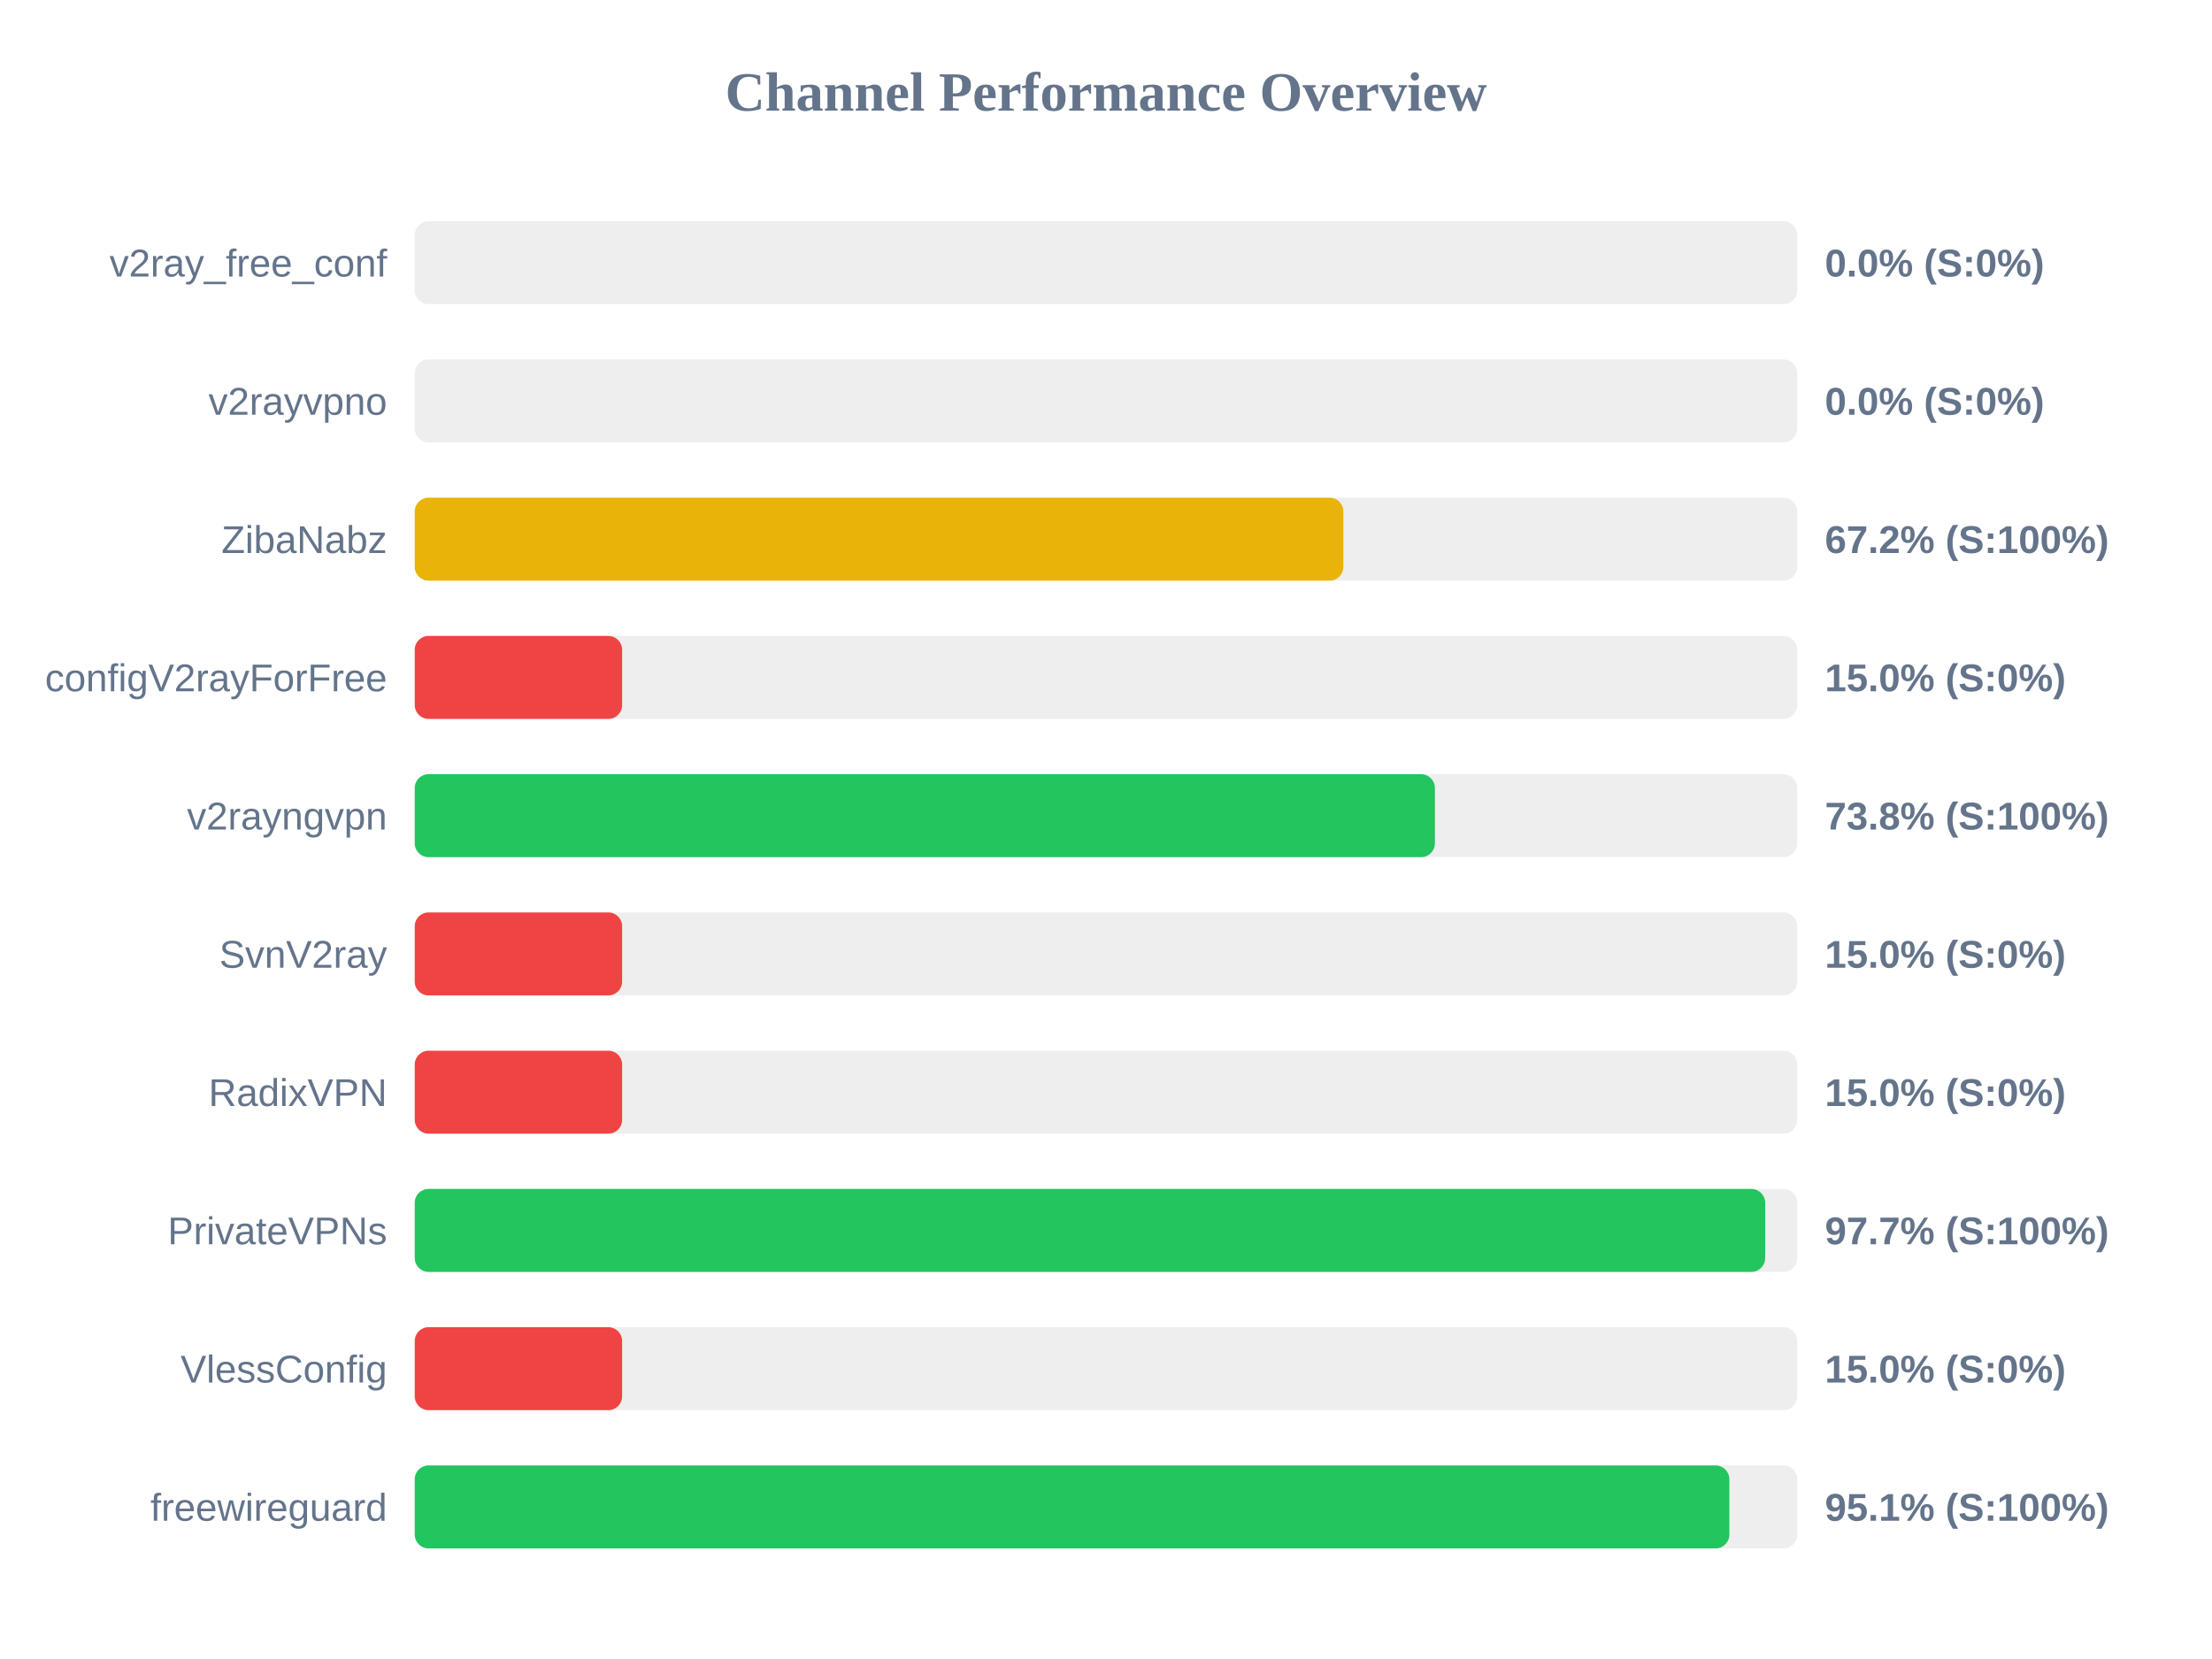
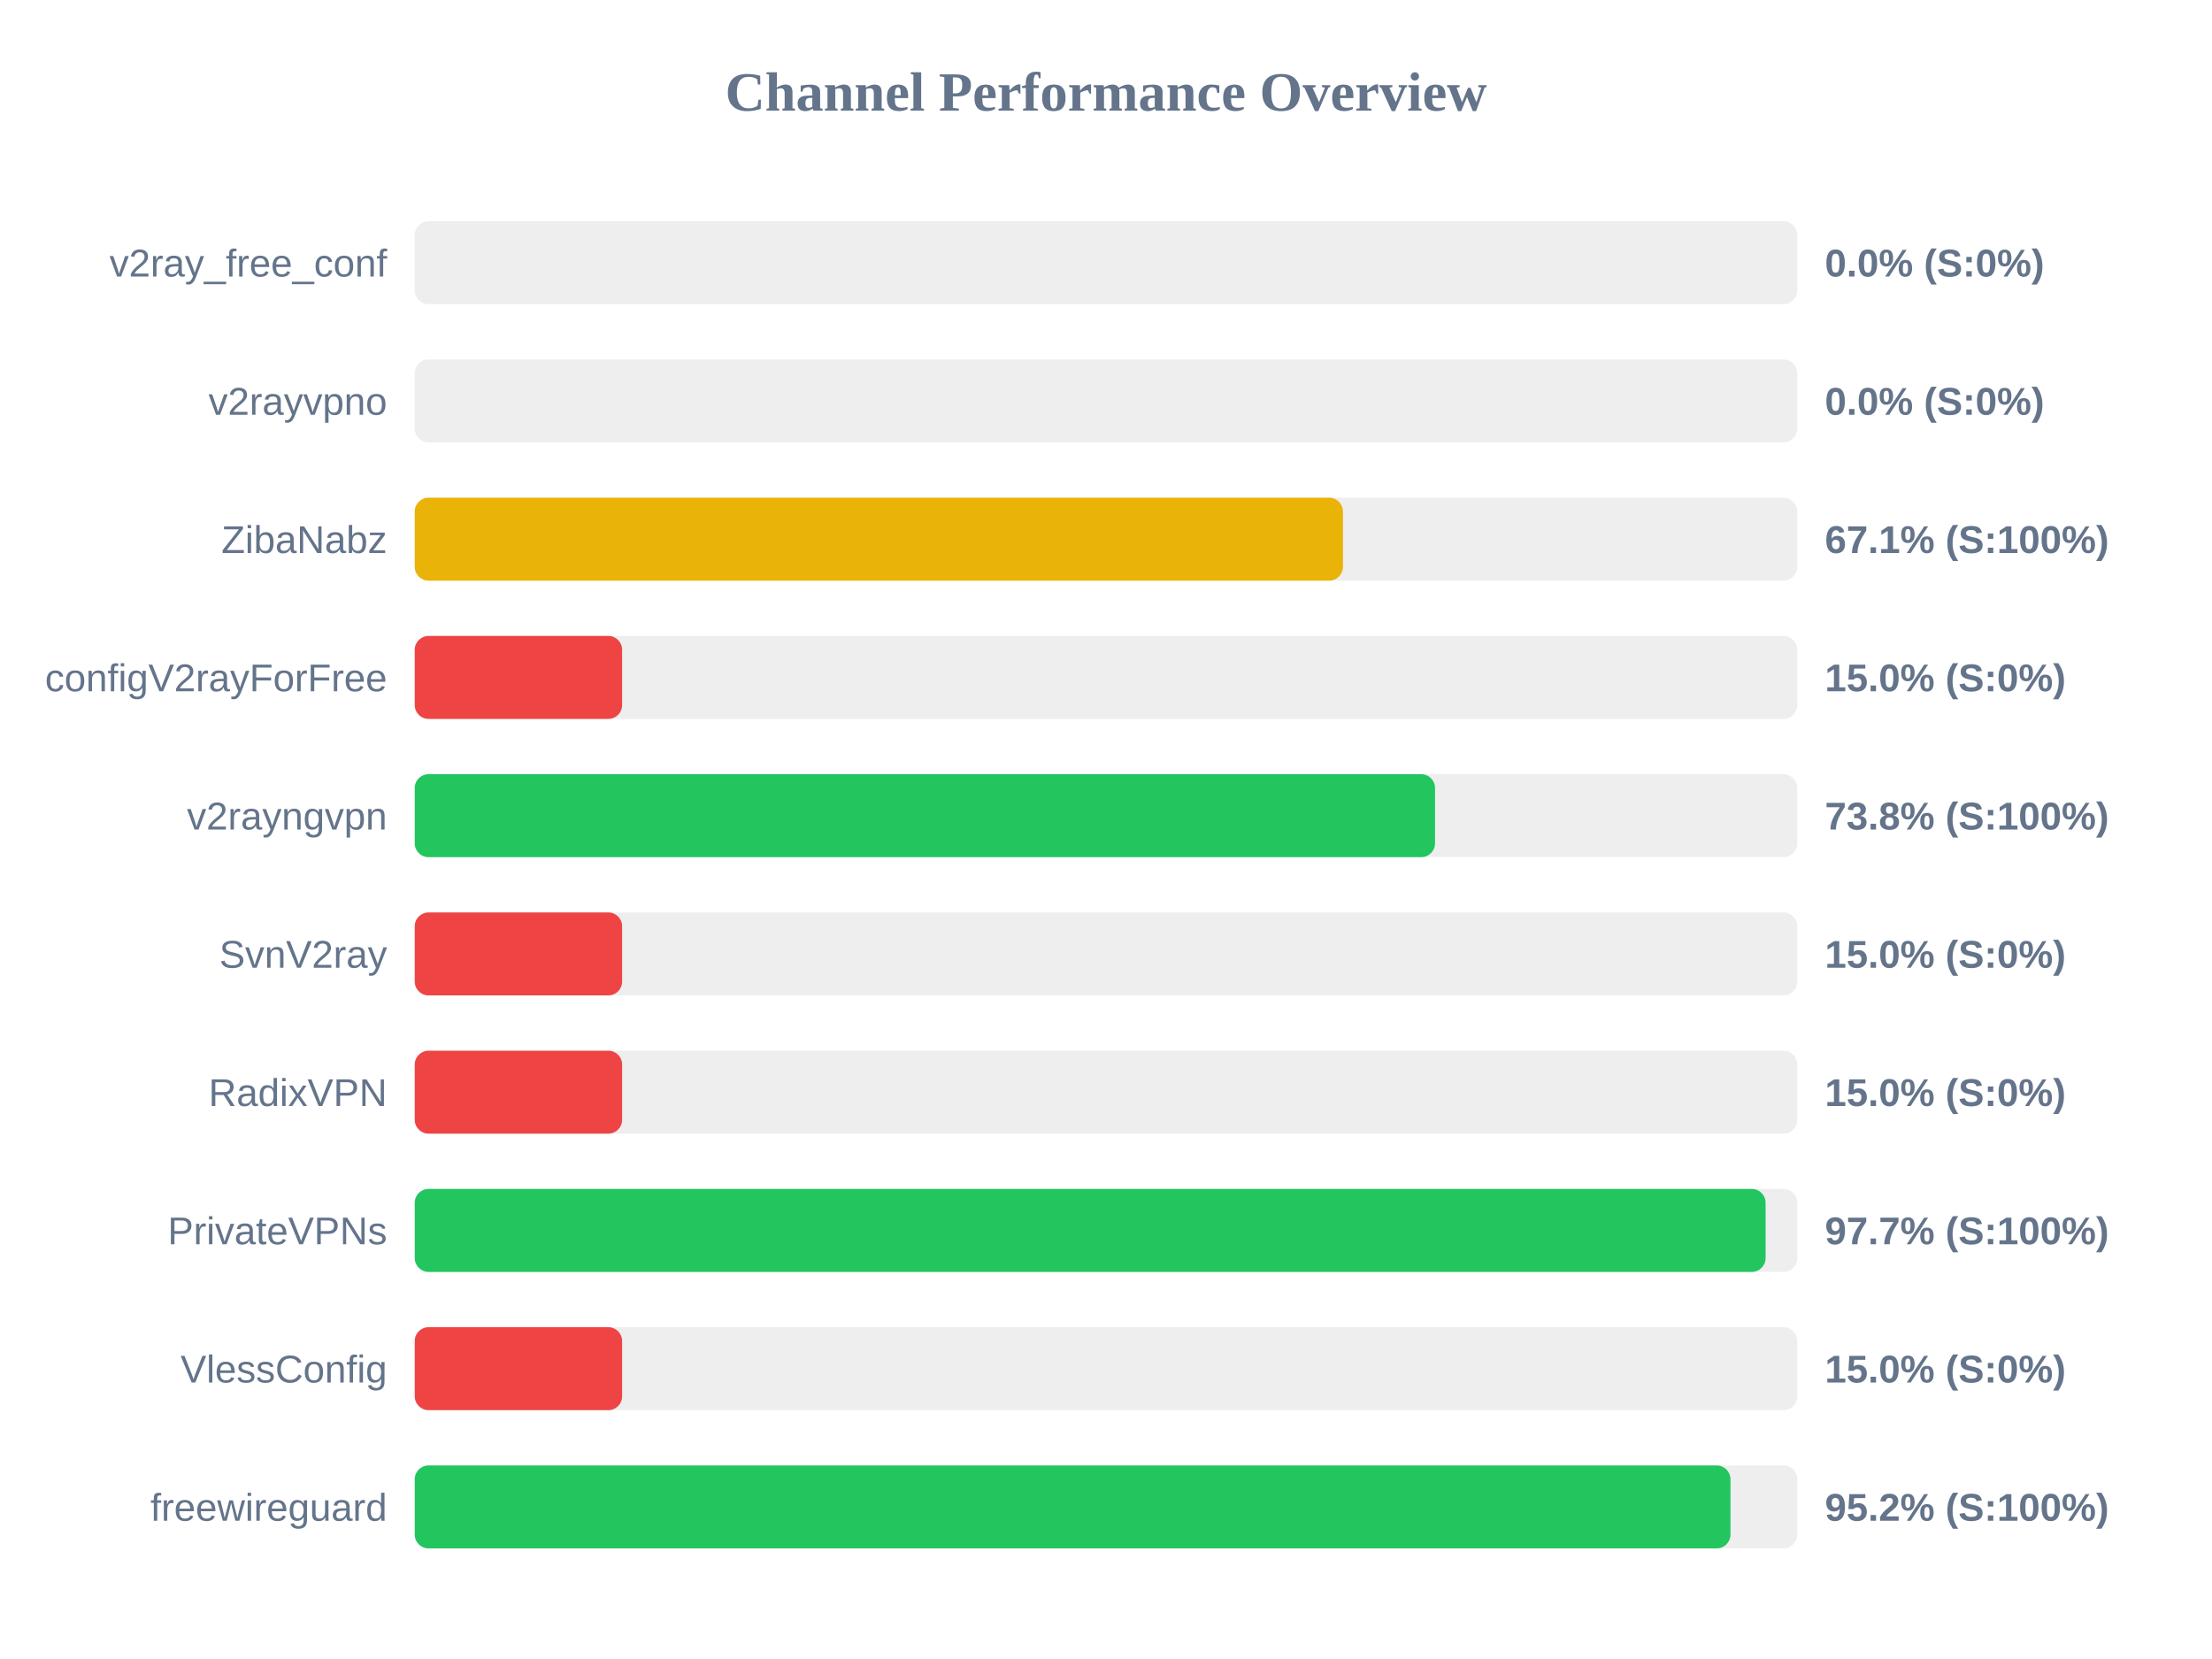
<svg xmlns="http://www.w3.org/2000/svg" width="800" height="600" version="1.1">
  <style>
        .row { font: 14px Arial; fill: #64748b; }
        .score { font: bold 14px Arial; fill: #64748b; }
    </style>
  <text x="400" y="40" text-anchor="middle" font-size="20px" font-weight="bold" fill="#64748b">Channel Performance Overview</text>
  <rect x="150" y="80" width="500" height="30" fill="#eee" rx="5" />
  <rect x="150" y="80" width="0.0" height="30" fill="#ef4444" rx="5" />
  <text x="140" y="100" text-anchor="end" class="row">v2ray_free_conf</text>
  <text x="660" y="100" text-anchor="start" class="score">0.0% (S:0%)</text>
  <rect x="150" y="130" width="500" height="30" fill="#eee" rx="5" />
  <rect x="150" y="130" width="0.0" height="30" fill="#ef4444" rx="5" />
  <text x="140" y="150" text-anchor="end" class="row">v2rayvpno</text>
  <text x="660" y="150" text-anchor="start" class="score">0.0% (S:0%)</text>
  <rect x="150" y="180" width="500" height="30" fill="#eee" rx="5" />
-   <rect x="150" y="180" width="335.85" height="30" fill="#eab308" rx="5" />
+   <rect x="150" y="180" width="335.7" height="30" fill="#eab308" rx="5" />
  <text x="140" y="200" text-anchor="end" class="row">ZibaNabz</text>
-   <text x="660" y="200" text-anchor="start" class="score">67.2% (S:100%)</text>
+   <text x="660" y="200" text-anchor="start" class="score">67.1% (S:100%)</text>
  <rect x="150" y="230" width="500" height="30" fill="#eee" rx="5" />
  <rect x="150" y="230" width="75.0" height="30" fill="#ef4444" rx="5" />
  <text x="140" y="250" text-anchor="end" class="row">configV2rayForFree</text>
  <text x="660" y="250" text-anchor="start" class="score">15.0% (S:0%)</text>
  <rect x="150" y="280" width="500" height="30" fill="#eee" rx="5" />
-   <rect x="150" y="280" width="368.95" height="30" fill="#22c55e" rx="5" />
+   <rect x="150" y="280" width="369.0" height="30" fill="#22c55e" rx="5" />
  <text x="140" y="300" text-anchor="end" class="row">v2rayngvpn</text>
  <text x="660" y="300" text-anchor="start" class="score">73.8% (S:100%)</text>
  <rect x="150" y="330" width="500" height="30" fill="#eee" rx="5" />
  <rect x="150" y="330" width="75.0" height="30" fill="#ef4444" rx="5" />
  <text x="140" y="350" text-anchor="end" class="row">SvnV2ray</text>
  <text x="660" y="350" text-anchor="start" class="score">15.0% (S:0%)</text>
  <rect x="150" y="380" width="500" height="30" fill="#eee" rx="5" />
  <rect x="150" y="380" width="75.0" height="30" fill="#ef4444" rx="5" />
  <text x="140" y="400" text-anchor="end" class="row">RadixVPN</text>
  <text x="660" y="400" text-anchor="start" class="score">15.0% (S:0%)</text>
  <rect x="150" y="430" width="500" height="30" fill="#eee" rx="5" />
-   <rect x="150" y="430" width="488.4" height="30" fill="#22c55e" rx="5" />
+   <rect x="150" y="430" width="488.55" height="30" fill="#22c55e" rx="5" />
  <text x="140" y="450" text-anchor="end" class="row">PrivateVPNs</text>
  <text x="660" y="450" text-anchor="start" class="score">97.7% (S:100%)</text>
  <rect x="150" y="480" width="500" height="30" fill="#eee" rx="5" />
  <rect x="150" y="480" width="75.0" height="30" fill="#ef4444" rx="5" />
  <text x="140" y="500" text-anchor="end" class="row">VlessConfig</text>
  <text x="660" y="500" text-anchor="start" class="score">15.0% (S:0%)</text>
  <rect x="150" y="530" width="500" height="30" fill="#eee" rx="5" />
-   <rect x="150" y="530" width="475.45" height="30" fill="#22c55e" rx="5" />
+   <rect x="150" y="530" width="475.85" height="30" fill="#22c55e" rx="5" />
  <text x="140" y="550" text-anchor="end" class="row">freewireguard</text>
-   <text x="660" y="550" text-anchor="start" class="score">95.1% (S:100%)</text>
+   <text x="660" y="550" text-anchor="start" class="score">95.2% (S:100%)</text>
</svg>
